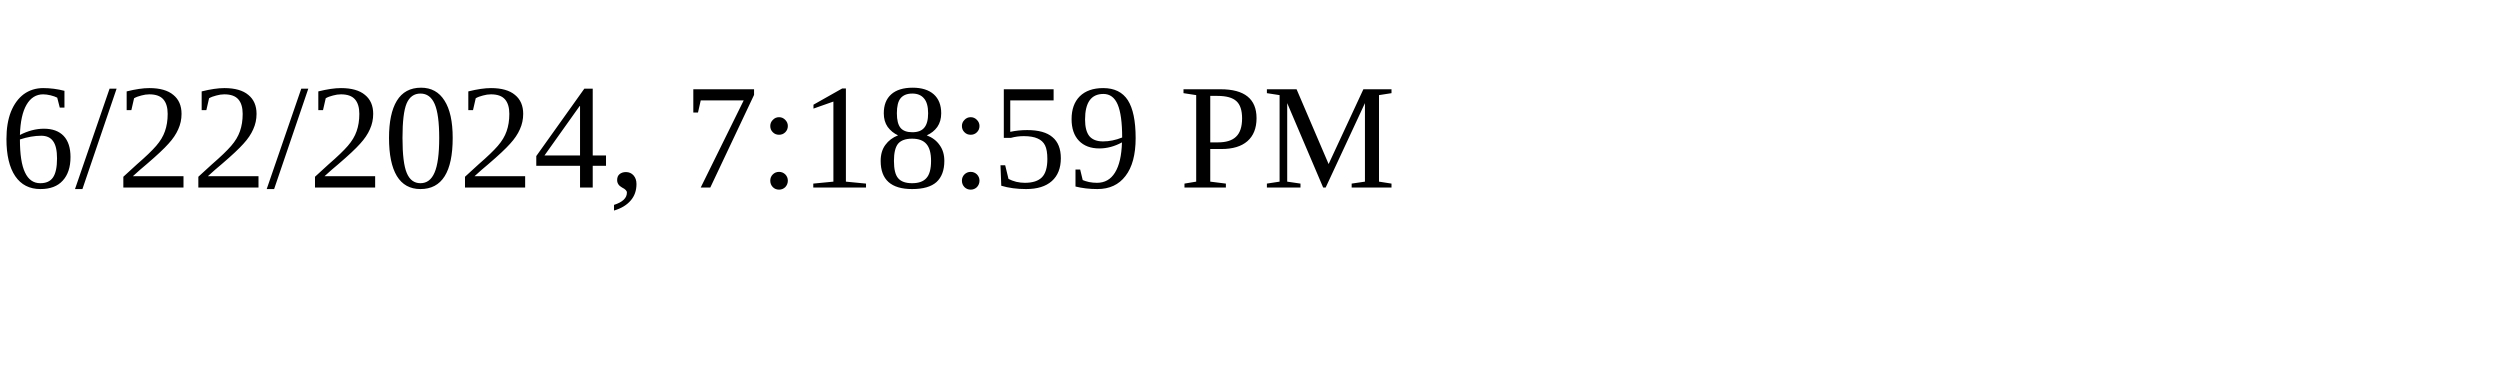
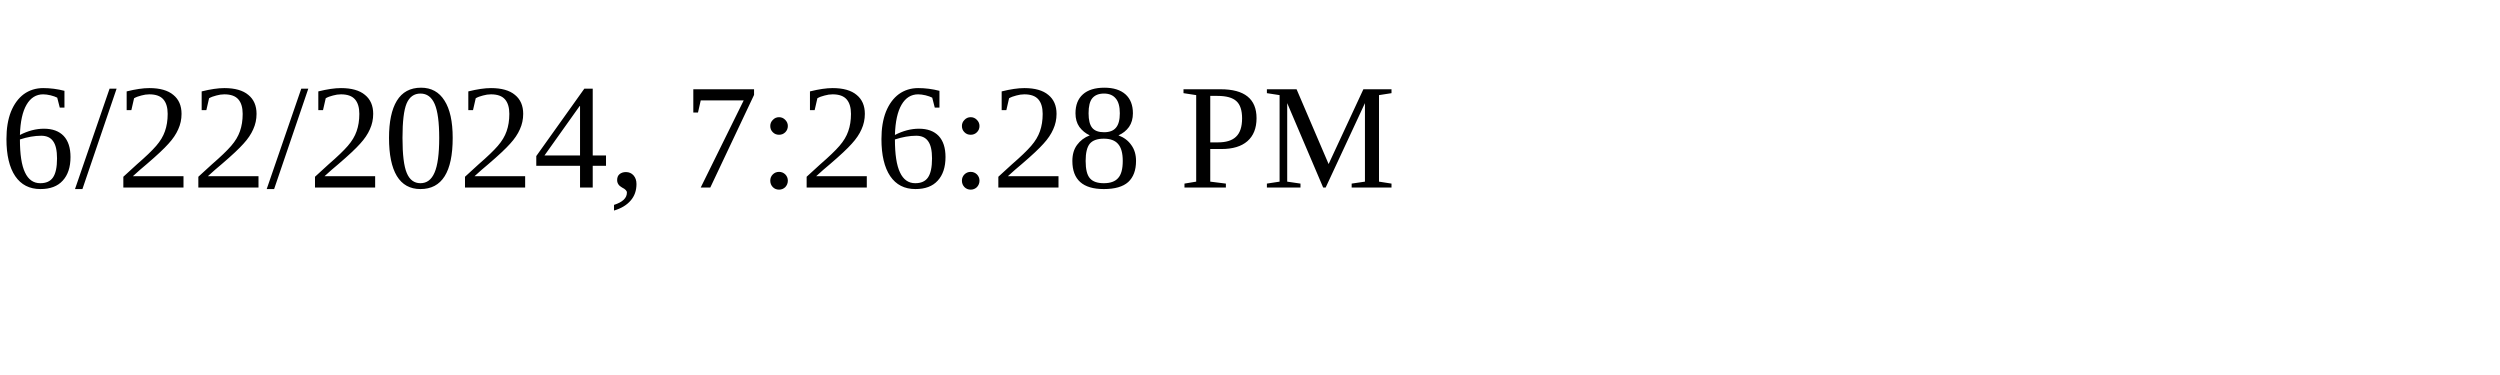
<svg xmlns="http://www.w3.org/2000/svg" height="30" width="200">
-   <text x="0" y="15">6/22/2024, 7:18:59 PM</text>
+   <text x="0" y="15">6/22/2024, 7:26:28 PM</text>
</svg>
